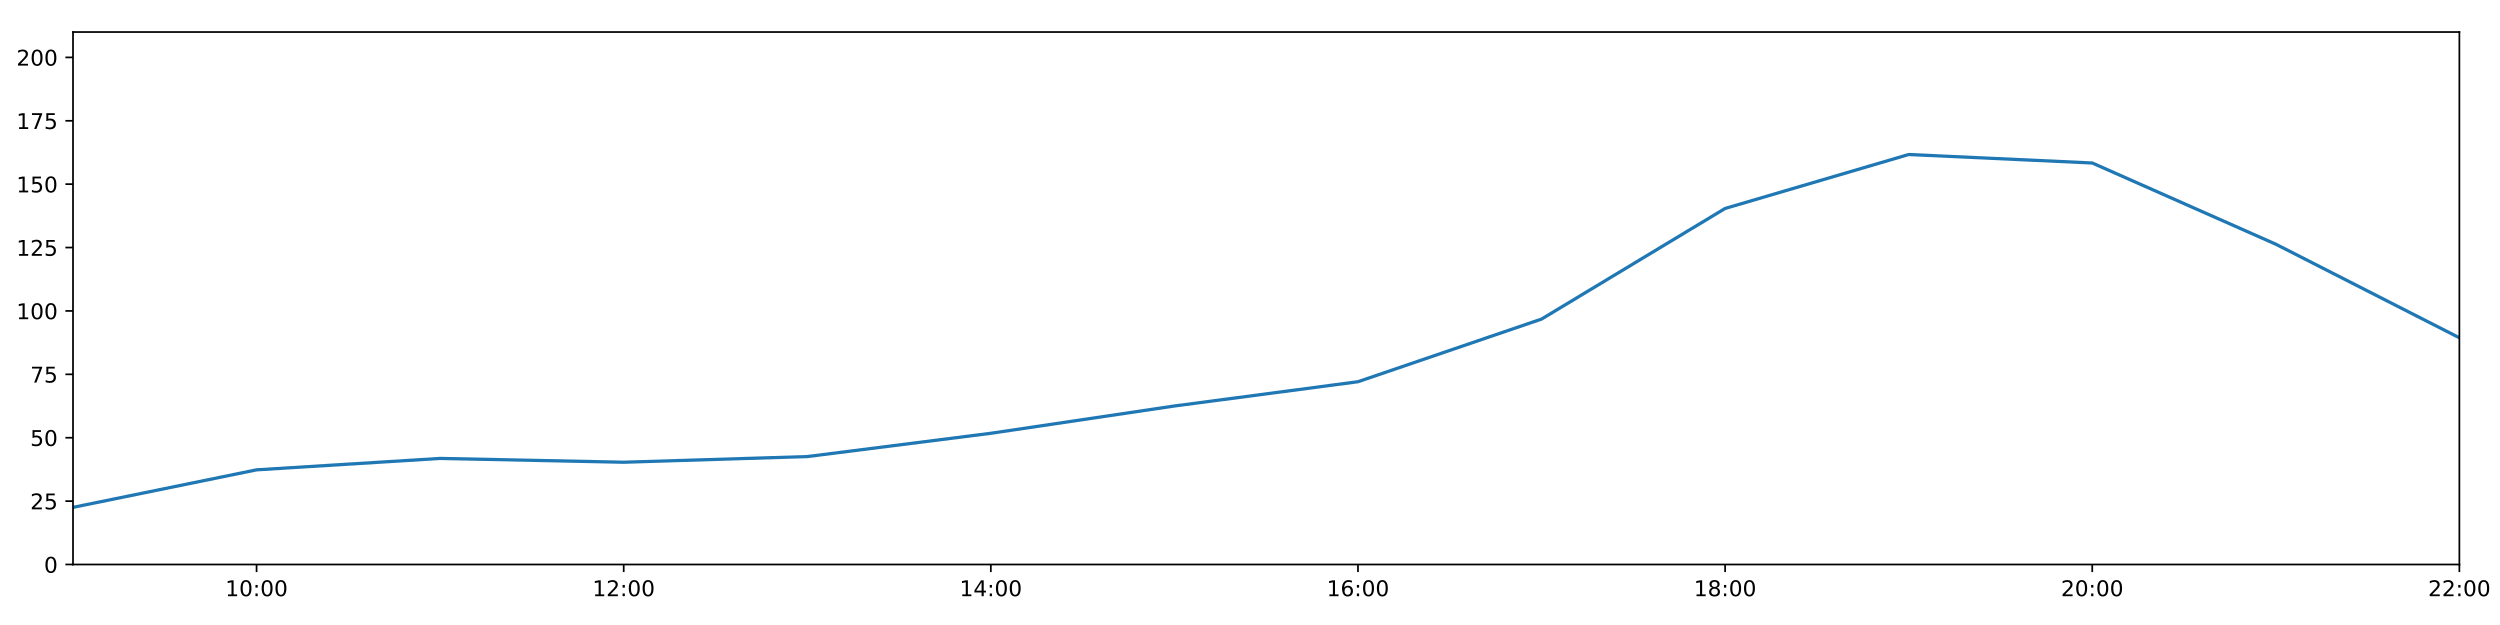
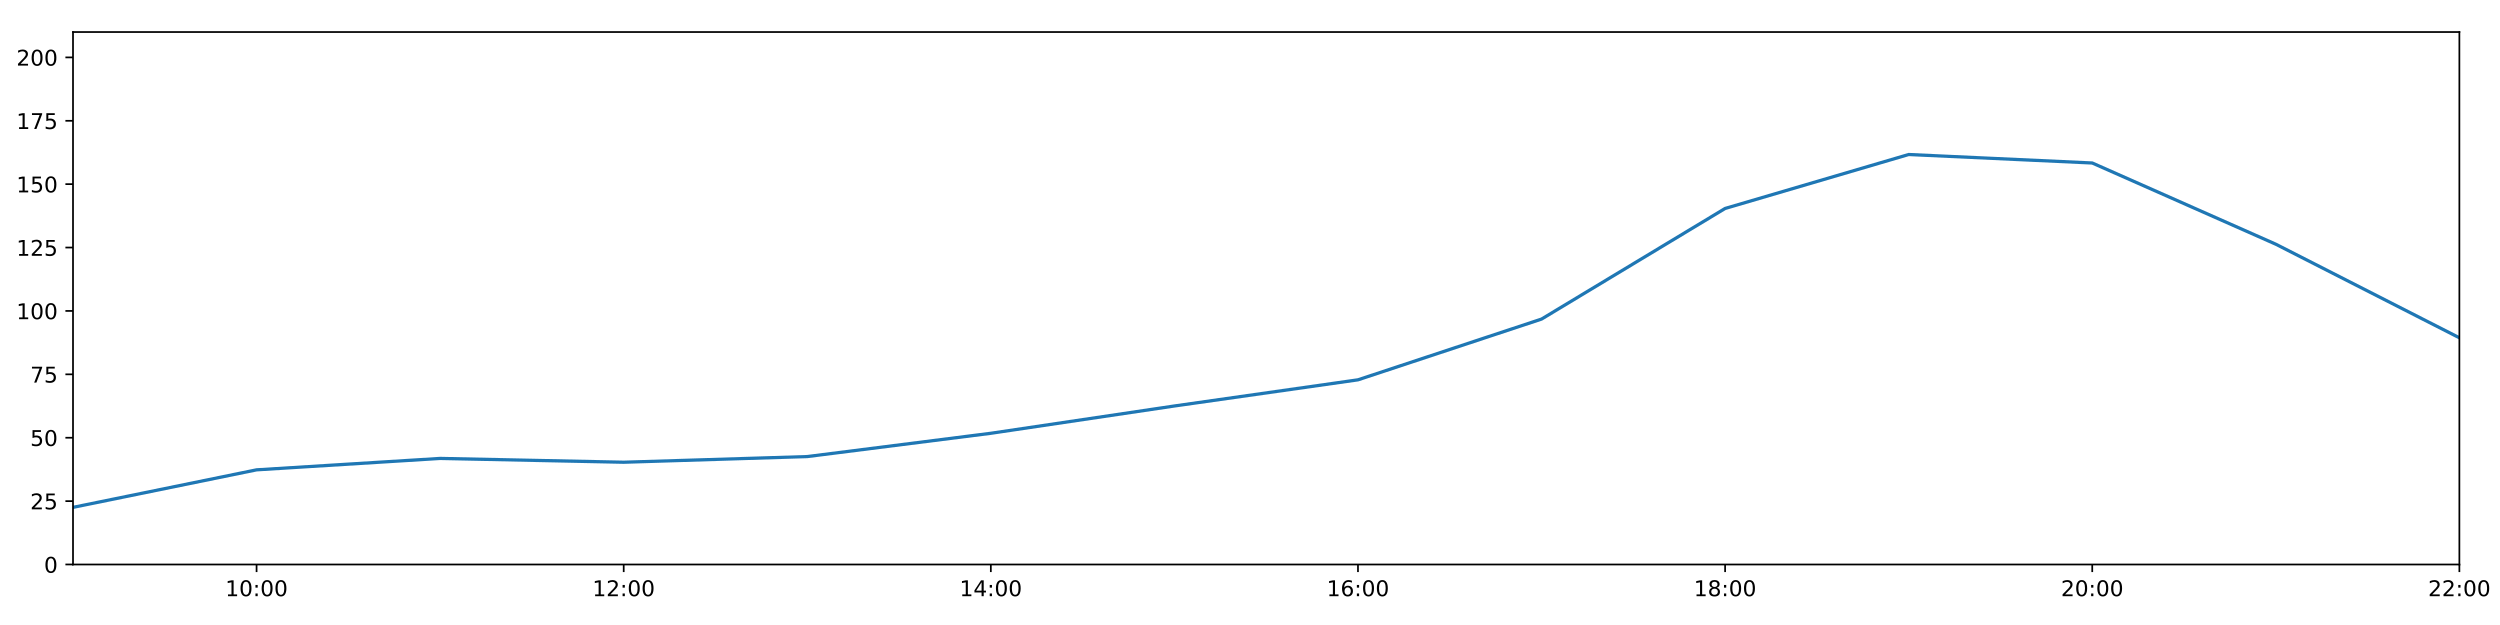
<svg xmlns="http://www.w3.org/2000/svg" xmlns:xlink="http://www.w3.org/1999/xlink" height="288pt" version="1.1" viewBox="0 0 1152 288" width="1152pt">
  <defs>
    <style type="text/css">
*{stroke-linecap:butt;stroke-linejoin:round;}
  </style>
  </defs>
  <g id="figure_1">
    <g id="patch_1">
      <path d="M 0 288  L 1152 288  L 1152 0  L 0 0  z " style="fill:#ffffff;" />
    </g>
    <g id="axes_1">
      <g id="patch_2">
        <path d="M 33.64 260.12  L 1133.28 260.12  L 1133.28 14.76  L 33.64 14.76  z " style="fill:#ffffff;" />
      </g>
      <g id="matplotlib.axis_1">
        <g id="xtick_1">
          <g id="line2d_1">
            <defs>
-               <path d="M 0 0  L 0 3.5  " id="m5743f52d84" style="stroke:#000000;stroke-width:0.8;" />
-             </defs>
-             <g>
-               <use style="stroke:#000000;stroke-width:0.8;" x="118.228" xlink:href="#m5743f52d84" y="260.12" />
+               <path d="M 0 0  L 0 3.5  " id="mff74158029" style="stroke:#000000;stroke-width:0.8;" />
+             </defs>
+             <g>
+               <use style="stroke:#000000;stroke-width:0.8;" x="118.228" xlink:href="#mff74158029" y="260.12" />
            </g>
          </g>
          <g id="text_1">
            <defs>
              <path d="M 12.406 8.297  L 28.516 8.297  L 28.516 63.922  L 10.984 60.406  L 10.984 69.391  L 28.422 72.906  L 38.281 72.906  L 38.281 8.297  L 54.391 8.297  L 54.391 0  L 12.406 0  z " id="DejaVuSans-49" />
              <path d="M 31.781 66.406  Q 24.172 66.406 20.328 58.906  Q 16.5 51.422 16.5 36.375  Q 16.5 21.391 20.328 13.891  Q 24.172 6.391 31.781 6.391  Q 39.453 6.391 43.281 13.891  Q 47.125 21.391 47.125 36.375  Q 47.125 51.422 43.281 58.906  Q 39.453 66.406 31.781 66.406  z M 31.781 74.219  Q 44.047 74.219 50.516 64.516  Q 56.984 54.828 56.984 36.375  Q 56.984 17.969 50.516 8.266  Q 44.047 -1.422 31.781 -1.422  Q 19.531 -1.422 13.062 8.266  Q 6.594 17.969 6.594 36.375  Q 6.594 54.828 13.062 64.516  Q 19.531 74.219 31.781 74.219  z " id="DejaVuSans-48" />
              <path d="M 11.719 12.406  L 22.016 12.406  L 22.016 0  L 11.719 0  z M 11.719 51.703  L 22.016 51.703  L 22.016 39.312  L 11.719 39.312  z " id="DejaVuSans-58" />
            </defs>
            <g transform="translate(103.8183 274.7184)scale(0.1 -0.1)">
              <use xlink:href="#DejaVuSans-49" />
              <use x="63.623" xlink:href="#DejaVuSans-48" />
              <use x="127.246" xlink:href="#DejaVuSans-58" />
              <use x="160.938" xlink:href="#DejaVuSans-48" />
              <use x="224.561" xlink:href="#DejaVuSans-48" />
            </g>
          </g>
        </g>
        <g id="xtick_2">
          <g id="line2d_2">
            <g>
-               <use style="stroke:#000000;stroke-width:0.8;" x="287.403" xlink:href="#m5743f52d84" y="260.12" />
+               <use style="stroke:#000000;stroke-width:0.8;" x="287.403" xlink:href="#mff74158029" y="260.12" />
            </g>
          </g>
          <g id="text_2">
            <defs>
              <path d="M 19.188 8.297  L 53.609 8.297  L 53.609 0  L 7.328 0  L 7.328 8.297  Q 12.938 14.109 22.625 23.891  Q 32.328 33.688 34.812 36.531  Q 39.547 41.844 41.422 45.531  Q 43.312 49.219 43.312 52.781  Q 43.312 58.594 39.234 62.25  Q 35.156 65.922 28.609 65.922  Q 23.969 65.922 18.812 64.312  Q 13.672 62.703 7.812 59.422  L 7.812 69.391  Q 13.766 71.781 18.938 73  Q 24.125 74.219 28.422 74.219  Q 39.75 74.219 46.484 68.547  Q 53.219 62.891 53.219 53.422  Q 53.219 48.922 51.531 44.891  Q 49.859 40.875 45.406 35.406  Q 44.188 33.984 37.641 27.219  Q 31.109 20.453 19.188 8.297  z " id="DejaVuSans-50" />
            </defs>
            <g transform="translate(272.9937 274.7184)scale(0.1 -0.1)">
              <use xlink:href="#DejaVuSans-49" />
              <use x="63.623" xlink:href="#DejaVuSans-50" />
              <use x="127.246" xlink:href="#DejaVuSans-58" />
              <use x="160.938" xlink:href="#DejaVuSans-48" />
              <use x="224.561" xlink:href="#DejaVuSans-48" />
            </g>
          </g>
        </g>
        <g id="xtick_3">
          <g id="line2d_3">
            <g>
-               <use style="stroke:#000000;stroke-width:0.8;" x="456.578" xlink:href="#m5743f52d84" y="260.12" />
+               <use style="stroke:#000000;stroke-width:0.8;" x="456.578" xlink:href="#mff74158029" y="260.12" />
            </g>
          </g>
          <g id="text_3">
            <defs>
              <path d="M 37.797 64.312  L 12.891 25.391  L 37.797 25.391  z M 35.203 72.906  L 47.609 72.906  L 47.609 25.391  L 58.016 25.391  L 58.016 17.188  L 47.609 17.188  L 47.609 0  L 37.797 0  L 37.797 17.188  L 4.891 17.188  L 4.891 26.703  z " id="DejaVuSans-52" />
            </defs>
            <g transform="translate(442.1691 274.7184)scale(0.1 -0.1)">
              <use xlink:href="#DejaVuSans-49" />
              <use x="63.623" xlink:href="#DejaVuSans-52" />
              <use x="127.246" xlink:href="#DejaVuSans-58" />
              <use x="160.938" xlink:href="#DejaVuSans-48" />
              <use x="224.561" xlink:href="#DejaVuSans-48" />
            </g>
          </g>
        </g>
        <g id="xtick_4">
          <g id="line2d_4">
            <g>
-               <use style="stroke:#000000;stroke-width:0.8;" x="625.754" xlink:href="#m5743f52d84" y="260.12" />
+               <use style="stroke:#000000;stroke-width:0.8;" x="625.754" xlink:href="#mff74158029" y="260.12" />
            </g>
          </g>
          <g id="text_4">
            <defs>
              <path d="M 33.016 40.375  Q 26.375 40.375 22.484 35.828  Q 18.609 31.297 18.609 23.391  Q 18.609 15.531 22.484 10.953  Q 26.375 6.391 33.016 6.391  Q 39.656 6.391 43.531 10.953  Q 47.406 15.531 47.406 23.391  Q 47.406 31.297 43.531 35.828  Q 39.656 40.375 33.016 40.375  z M 52.594 71.297  L 52.594 62.312  Q 48.875 64.062 45.094 64.984  Q 41.312 65.922 37.594 65.922  Q 27.828 65.922 22.672 59.328  Q 17.531 52.734 16.797 39.406  Q 19.672 43.656 24.016 45.922  Q 28.375 48.188 33.594 48.188  Q 44.578 48.188 50.953 41.516  Q 57.328 34.859 57.328 23.391  Q 57.328 12.156 50.688 5.359  Q 44.047 -1.422 33.016 -1.422  Q 20.359 -1.422 13.672 8.266  Q 6.984 17.969 6.984 36.375  Q 6.984 53.656 15.188 63.938  Q 23.391 74.219 37.203 74.219  Q 40.922 74.219 44.703 73.484  Q 48.484 72.75 52.594 71.297  z " id="DejaVuSans-54" />
            </defs>
            <g transform="translate(611.3445 274.7184)scale(0.1 -0.1)">
              <use xlink:href="#DejaVuSans-49" />
              <use x="63.623" xlink:href="#DejaVuSans-54" />
              <use x="127.246" xlink:href="#DejaVuSans-58" />
              <use x="160.938" xlink:href="#DejaVuSans-48" />
              <use x="224.561" xlink:href="#DejaVuSans-48" />
            </g>
          </g>
        </g>
        <g id="xtick_5">
          <g id="line2d_5">
            <g>
-               <use style="stroke:#000000;stroke-width:0.8;" x="794.929" xlink:href="#m5743f52d84" y="260.12" />
+               <use style="stroke:#000000;stroke-width:0.8;" x="794.929" xlink:href="#mff74158029" y="260.12" />
            </g>
          </g>
          <g id="text_5">
            <defs>
              <path d="M 31.781 34.625  Q 24.75 34.625 20.719 30.859  Q 16.703 27.094 16.703 20.516  Q 16.703 13.922 20.719 10.156  Q 24.75 6.391 31.781 6.391  Q 38.812 6.391 42.859 10.172  Q 46.922 13.969 46.922 20.516  Q 46.922 27.094 42.891 30.859  Q 38.875 34.625 31.781 34.625  z M 21.922 38.812  Q 15.578 40.375 12.031 44.719  Q 8.5 49.078 8.5 55.328  Q 8.5 64.062 14.719 69.141  Q 20.953 74.219 31.781 74.219  Q 42.672 74.219 48.875 69.141  Q 55.078 64.062 55.078 55.328  Q 55.078 49.078 51.531 44.719  Q 48 40.375 41.703 38.812  Q 48.828 37.156 52.797 32.312  Q 56.781 27.484 56.781 20.516  Q 56.781 9.906 50.312 4.234  Q 43.844 -1.422 31.781 -1.422  Q 19.734 -1.422 13.25 4.234  Q 6.781 9.906 6.781 20.516  Q 6.781 27.484 10.781 32.312  Q 14.797 37.156 21.922 38.812  z M 18.312 54.391  Q 18.312 48.734 21.844 45.562  Q 25.391 42.391 31.781 42.391  Q 38.141 42.391 41.719 45.562  Q 45.312 48.734 45.312 54.391  Q 45.312 60.062 41.719 63.234  Q 38.141 66.406 31.781 66.406  Q 25.391 66.406 21.844 63.234  Q 18.312 60.062 18.312 54.391  z " id="DejaVuSans-56" />
            </defs>
            <g transform="translate(780.5199 274.7184)scale(0.1 -0.1)">
              <use xlink:href="#DejaVuSans-49" />
              <use x="63.623" xlink:href="#DejaVuSans-56" />
              <use x="127.246" xlink:href="#DejaVuSans-58" />
              <use x="160.938" xlink:href="#DejaVuSans-48" />
              <use x="224.561" xlink:href="#DejaVuSans-48" />
            </g>
          </g>
        </g>
        <g id="xtick_6">
          <g id="line2d_6">
            <g>
-               <use style="stroke:#000000;stroke-width:0.8;" x="964.105" xlink:href="#m5743f52d84" y="260.12" />
+               <use style="stroke:#000000;stroke-width:0.8;" x="964.105" xlink:href="#mff74158029" y="260.12" />
            </g>
          </g>
          <g id="text_6">
            <g transform="translate(949.6952 274.7184)scale(0.1 -0.1)">
              <use xlink:href="#DejaVuSans-50" />
              <use x="63.623" xlink:href="#DejaVuSans-48" />
              <use x="127.246" xlink:href="#DejaVuSans-58" />
              <use x="160.938" xlink:href="#DejaVuSans-48" />
              <use x="224.561" xlink:href="#DejaVuSans-48" />
            </g>
          </g>
        </g>
        <g id="xtick_7">
          <g id="line2d_7">
            <g>
-               <use style="stroke:#000000;stroke-width:0.8;" x="1133.28" xlink:href="#m5743f52d84" y="260.12" />
+               <use style="stroke:#000000;stroke-width:0.8;" x="1133.28" xlink:href="#mff74158029" y="260.12" />
            </g>
          </g>
          <g id="text_7">
            <g transform="translate(1118.871 274.7184)scale(0.1 -0.1)">
              <use xlink:href="#DejaVuSans-50" />
              <use x="63.623" xlink:href="#DejaVuSans-50" />
              <use x="127.246" xlink:href="#DejaVuSans-58" />
              <use x="160.938" xlink:href="#DejaVuSans-48" />
              <use x="224.561" xlink:href="#DejaVuSans-48" />
            </g>
          </g>
        </g>
      </g>
      <g id="matplotlib.axis_2">
        <g id="ytick_1">
          <g id="line2d_8">
            <defs>
-               <path d="M 0 0  L -3.5 0  " id="mefb7ff1562" style="stroke:#000000;stroke-width:0.8;" />
-             </defs>
-             <g>
-               <use style="stroke:#000000;stroke-width:0.8;" x="33.64" xlink:href="#mefb7ff1562" y="260.12" />
+               <path d="M 0 0  L -3.5 0  " id="mf9b528d875" style="stroke:#000000;stroke-width:0.8;" />
+             </defs>
+             <g>
+               <use style="stroke:#000000;stroke-width:0.8;" x="33.64" xlink:href="#mf9b528d875" y="260.12" />
            </g>
          </g>
          <g id="text_8">
            <g transform="translate(20.2775 263.9192)scale(0.1 -0.1)">
              <use xlink:href="#DejaVuSans-48" />
            </g>
          </g>
        </g>
        <g id="ytick_2">
          <g id="line2d_9">
            <g>
-               <use style="stroke:#000000;stroke-width:0.8;" x="33.64" xlink:href="#mefb7ff1562" y="230.91" />
+               <use style="stroke:#000000;stroke-width:0.8;" x="33.64" xlink:href="#mf9b528d875" y="230.91" />
            </g>
          </g>
          <g id="text_9">
            <defs>
              <path d="M 10.797 72.906  L 49.516 72.906  L 49.516 64.594  L 19.828 64.594  L 19.828 46.734  Q 21.969 47.469 24.109 47.828  Q 26.266 48.188 28.422 48.188  Q 40.625 48.188 47.75 41.5  Q 54.891 34.812 54.891 23.391  Q 54.891 11.625 47.562 5.094  Q 40.234 -1.422 26.906 -1.422  Q 22.312 -1.422 17.547 -0.641  Q 12.797 0.141 7.719 1.703  L 7.719 11.625  Q 12.109 9.234 16.797 8.062  Q 21.484 6.891 26.703 6.891  Q 35.156 6.891 40.078 11.328  Q 45.016 15.766 45.016 23.391  Q 45.016 31 40.078 35.438  Q 35.156 39.891 26.703 39.891  Q 22.75 39.891 18.812 39.016  Q 14.891 38.141 10.797 36.281  z " id="DejaVuSans-53" />
            </defs>
            <g transform="translate(13.915 234.7097)scale(0.1 -0.1)">
              <use xlink:href="#DejaVuSans-50" />
              <use x="63.623" xlink:href="#DejaVuSans-53" />
            </g>
          </g>
        </g>
        <g id="ytick_3">
          <g id="line2d_10">
            <g>
-               <use style="stroke:#000000;stroke-width:0.8;" x="33.64" xlink:href="#mefb7ff1562" y="201.701" />
+               <use style="stroke:#000000;stroke-width:0.8;" x="33.64" xlink:href="#mf9b528d875" y="201.701" />
            </g>
          </g>
          <g id="text_10">
            <g transform="translate(13.915 205.5002)scale(0.1 -0.1)">
              <use xlink:href="#DejaVuSans-53" />
              <use x="63.623" xlink:href="#DejaVuSans-48" />
            </g>
          </g>
        </g>
        <g id="ytick_4">
          <g id="line2d_11">
            <g>
-               <use style="stroke:#000000;stroke-width:0.8;" x="33.64" xlink:href="#mefb7ff1562" y="172.491" />
+               <use style="stroke:#000000;stroke-width:0.8;" x="33.64" xlink:href="#mf9b528d875" y="172.491" />
            </g>
          </g>
          <g id="text_11">
            <defs>
              <path d="M 8.203 72.906  L 55.078 72.906  L 55.078 68.703  L 28.609 0  L 18.312 0  L 43.219 64.594  L 8.203 64.594  z " id="DejaVuSans-55" />
            </defs>
            <g transform="translate(13.915 176.2906)scale(0.1 -0.1)">
              <use xlink:href="#DejaVuSans-55" />
              <use x="63.623" xlink:href="#DejaVuSans-53" />
            </g>
          </g>
        </g>
        <g id="ytick_5">
          <g id="line2d_12">
            <g>
-               <use style="stroke:#000000;stroke-width:0.8;" x="33.64" xlink:href="#mefb7ff1562" y="143.282" />
+               <use style="stroke:#000000;stroke-width:0.8;" x="33.64" xlink:href="#mf9b528d875" y="143.282" />
            </g>
          </g>
          <g id="text_12">
            <g transform="translate(7.5525 147.0811)scale(0.1 -0.1)">
              <use xlink:href="#DejaVuSans-49" />
              <use x="63.623" xlink:href="#DejaVuSans-48" />
              <use x="127.246" xlink:href="#DejaVuSans-48" />
            </g>
          </g>
        </g>
        <g id="ytick_6">
          <g id="line2d_13">
            <g>
-               <use style="stroke:#000000;stroke-width:0.8;" x="33.64" xlink:href="#mefb7ff1562" y="114.072" />
+               <use style="stroke:#000000;stroke-width:0.8;" x="33.64" xlink:href="#mf9b528d875" y="114.072" />
            </g>
          </g>
          <g id="text_13">
            <g transform="translate(7.5525 117.8716)scale(0.1 -0.1)">
              <use xlink:href="#DejaVuSans-49" />
              <use x="63.623" xlink:href="#DejaVuSans-50" />
              <use x="127.246" xlink:href="#DejaVuSans-53" />
            </g>
          </g>
        </g>
        <g id="ytick_7">
          <g id="line2d_14">
            <g>
-               <use style="stroke:#000000;stroke-width:0.8;" x="33.64" xlink:href="#mefb7ff1562" y="84.863" />
+               <use style="stroke:#000000;stroke-width:0.8;" x="33.64" xlink:href="#mf9b528d875" y="84.863" />
            </g>
          </g>
          <g id="text_14">
            <g transform="translate(7.5525 88.66208)scale(0.1 -0.1)">
              <use xlink:href="#DejaVuSans-49" />
              <use x="63.623" xlink:href="#DejaVuSans-53" />
              <use x="127.246" xlink:href="#DejaVuSans-48" />
            </g>
          </g>
        </g>
        <g id="ytick_8">
          <g id="line2d_15">
            <g>
-               <use style="stroke:#000000;stroke-width:0.8;" x="33.64" xlink:href="#mefb7ff1562" y="55.653" />
+               <use style="stroke:#000000;stroke-width:0.8;" x="33.64" xlink:href="#mf9b528d875" y="55.653" />
            </g>
          </g>
          <g id="text_15">
            <g transform="translate(7.5525 59.45255)scale(0.1 -0.1)">
              <use xlink:href="#DejaVuSans-49" />
              <use x="63.623" xlink:href="#DejaVuSans-55" />
              <use x="127.246" xlink:href="#DejaVuSans-53" />
            </g>
          </g>
        </g>
        <g id="ytick_9">
          <g id="line2d_16">
            <g>
-               <use style="stroke:#000000;stroke-width:0.8;" x="33.64" xlink:href="#mefb7ff1562" y="26.444" />
+               <use style="stroke:#000000;stroke-width:0.8;" x="33.64" xlink:href="#mf9b528d875" y="26.444" />
            </g>
          </g>
          <g id="text_16">
            <g transform="translate(7.5525 30.24303)scale(0.1 -0.1)">
              <use xlink:href="#DejaVuSans-50" />
              <use x="63.623" xlink:href="#DejaVuSans-48" />
              <use x="127.246" xlink:href="#DejaVuSans-48" />
            </g>
          </g>
        </g>
      </g>
      <g id="line2d_17">
-         <path clip-path="url(#pc523a801ff)" d="M 33.64 233.792  L 118.228 216.5  L 202.815 211.243  L 287.403 212.995  L 371.991 210.386  L 456.578 199.656  L 541.166 187.076  L 625.754 175.895  L 710.342 147.03  L 794.929 96.06  L 879.517 71.198  L 964.105 75.109  L 1048.692 112.532  L 1133.28 155.647  " style="fill:none;stroke:#1f77b4;stroke-linecap:square;stroke-width:1.5;" />
+         <path clip-path="url(#p5a8696435f)" d="M 33.64 233.792  L 118.228 216.5  L 202.815 211.243  L 287.403 212.995  L 371.991 210.386  L 456.578 199.656  L 541.166 187.076  L 625.754 175.023  L 710.342 147.03  L 794.929 96.06  L 879.517 71.198  L 964.105 75.109  L 1048.692 112.532  L 1133.28 155.647  " style="fill:none;stroke:#1f77b4;stroke-linecap:square;stroke-width:1.5;" />
      </g>
      <g id="patch_3">
        <path d="M 33.64 260.12  L 33.64 14.76  " style="fill:none;stroke:#000000;stroke-linecap:square;stroke-linejoin:miter;stroke-width:0.8;" />
      </g>
      <g id="patch_4">
        <path d="M 1133.28 260.12  L 1133.28 14.76  " style="fill:none;stroke:#000000;stroke-linecap:square;stroke-linejoin:miter;stroke-width:0.8;" />
      </g>
      <g id="patch_5">
        <path d="M 33.64 260.12  L 1133.28 260.12  " style="fill:none;stroke:#000000;stroke-linecap:square;stroke-linejoin:miter;stroke-width:0.8;" />
      </g>
      <g id="patch_6">
        <path d="M 33.64 14.76  L 1133.28 14.76  " style="fill:none;stroke:#000000;stroke-linecap:square;stroke-linejoin:miter;stroke-width:0.8;" />
      </g>
    </g>
  </g>
  <defs>
-     <clipPath id="pc523a801ff">
+     <clipPath id="p5a8696435f">
      <rect height="245.36" width="1099.64" x="33.64" y="14.76" />
    </clipPath>
  </defs>
</svg>
